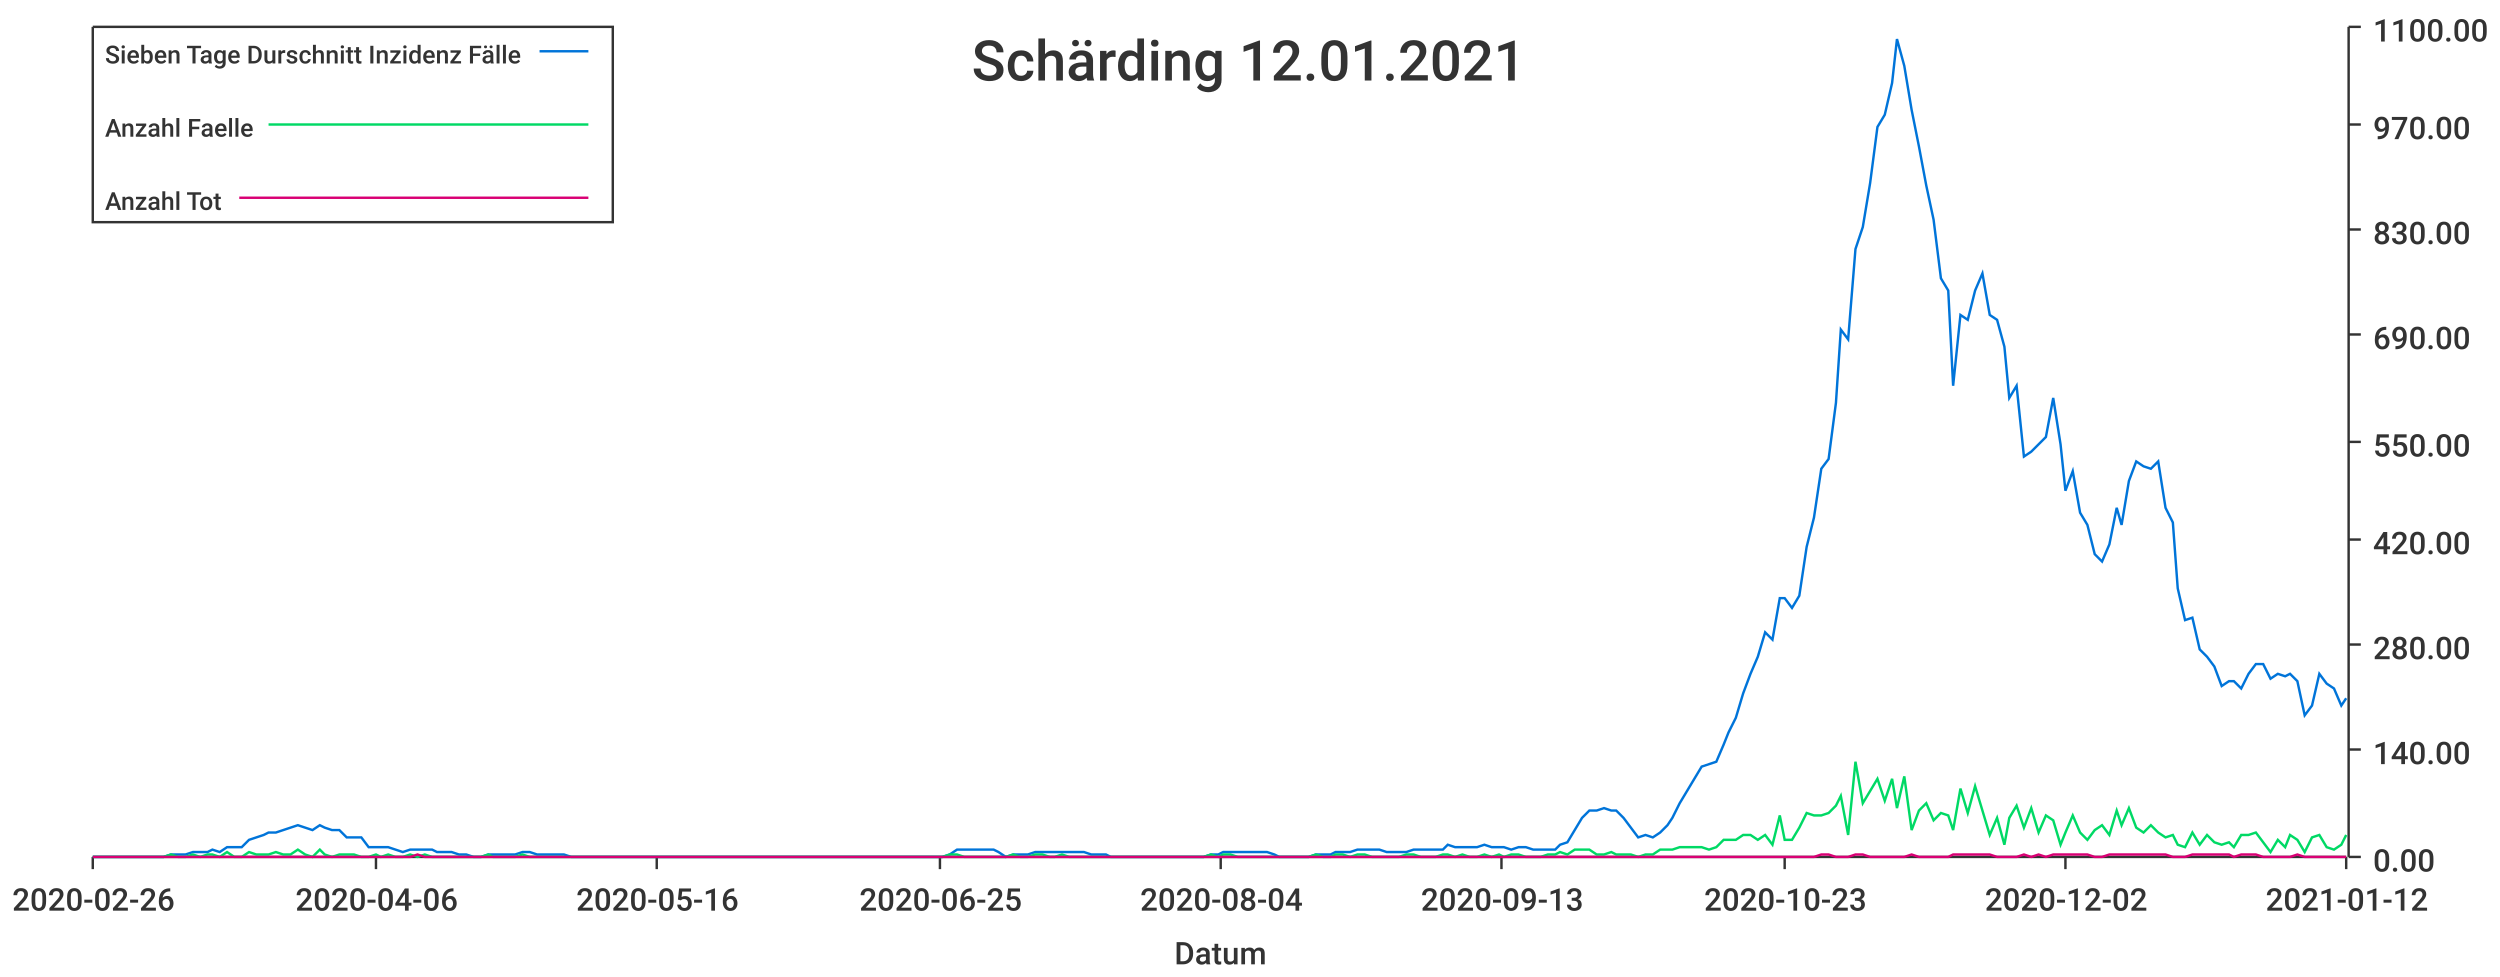
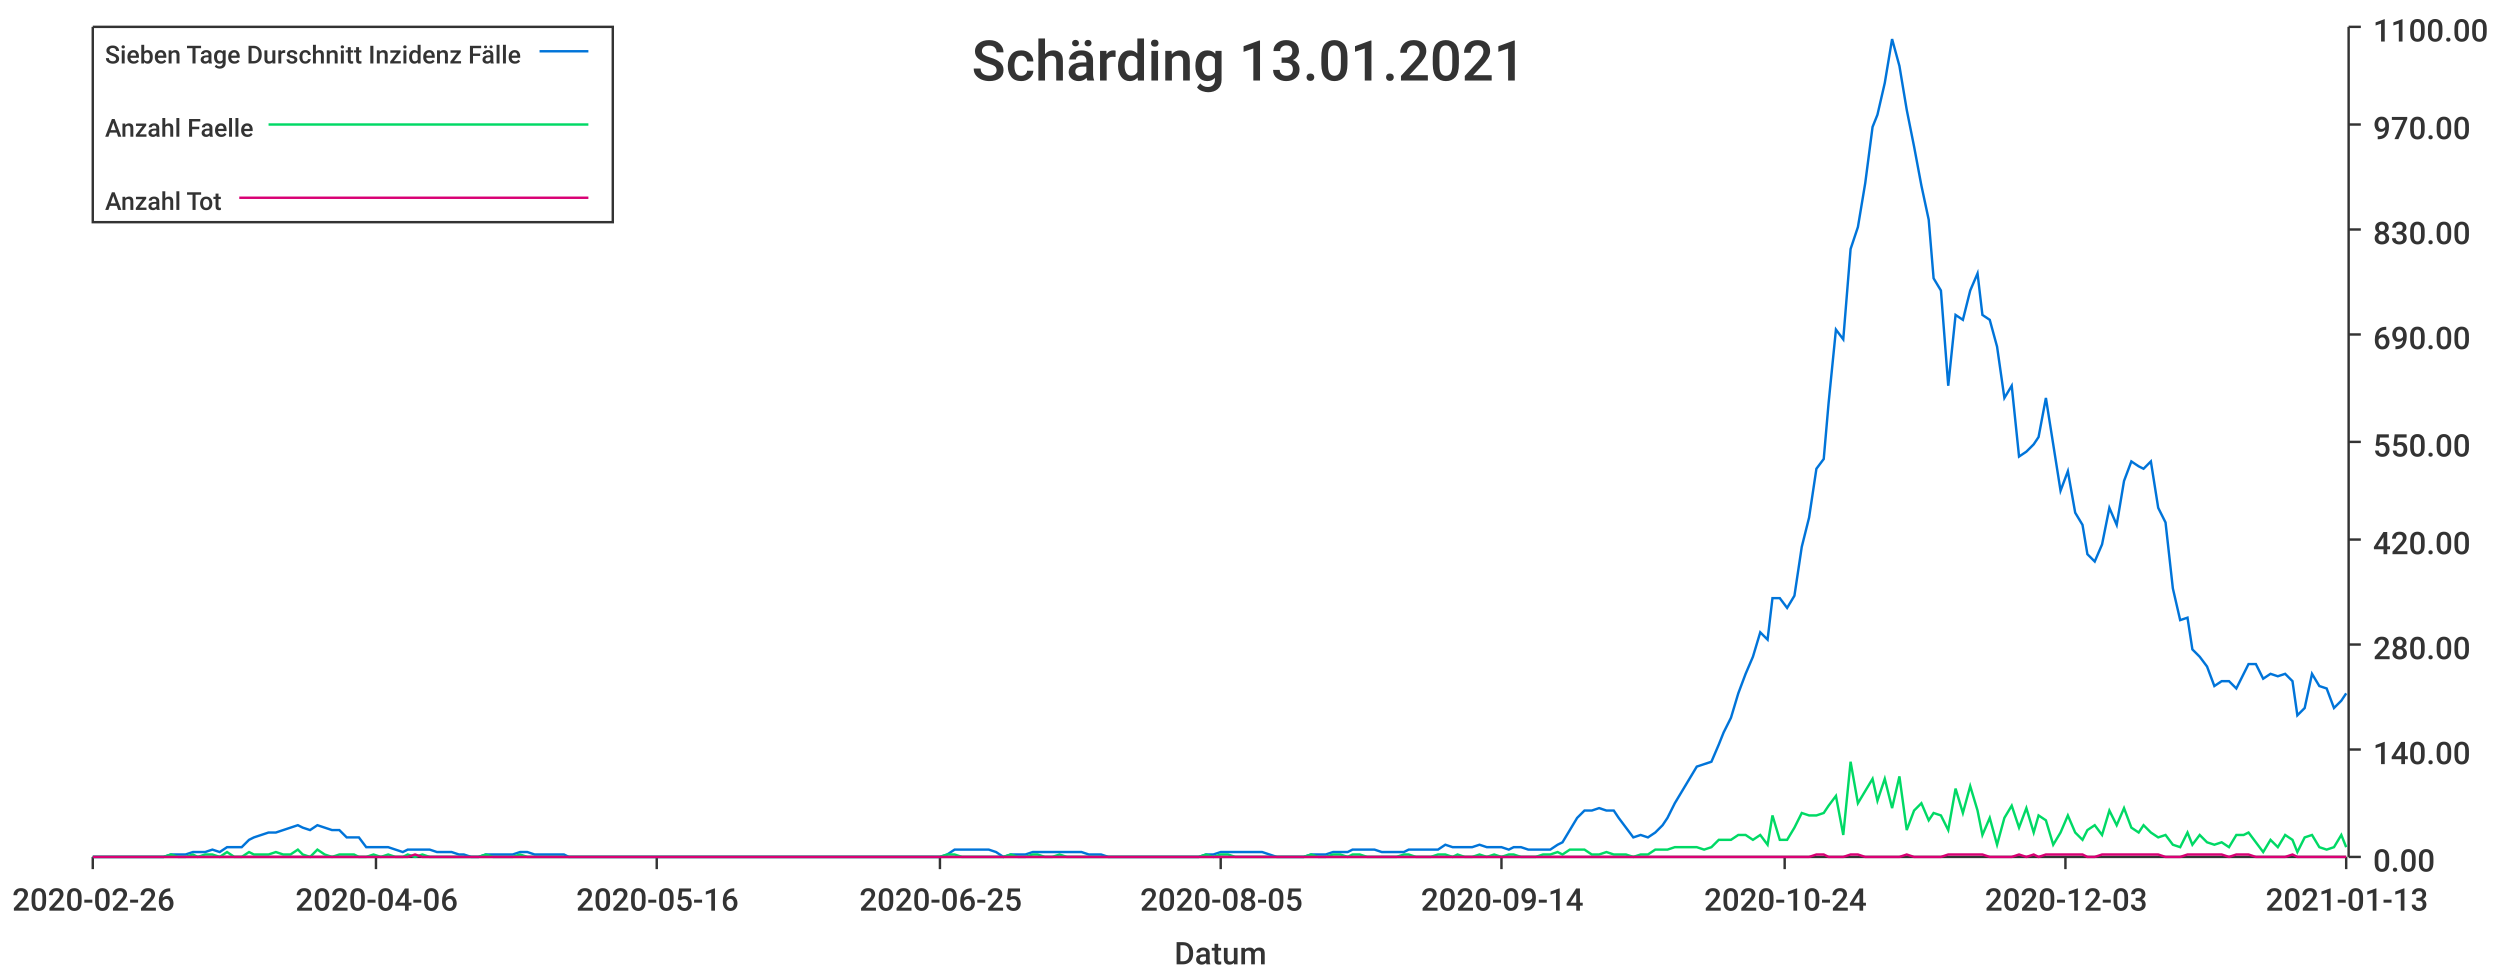
<svg xmlns="http://www.w3.org/2000/svg" width="1024" height="400">\n<path d="M 0 0 L 1024 0 L 1024 400 L 0 400 L 0 0" style="stroke-width:0;stroke:rgba(255,255,255,1.0);fill:rgba(255,255,255,1.0)" />
  <path d="M 38 11 L 961 11 L 961 351 L 38 351 L 38 11" style="stroke-width:0;stroke:rgba(255,255,255,1.0);fill:rgba(255,255,255,1.0)" />
  <path d="M 38 351 L 961 351" style="stroke-width:1;stroke:rgba(51,51,51,1.0);fill:none" />
  <path d="M 38 351 L 38 356" style="stroke-width:1;stroke:rgba(51,51,51,1.0);fill:none" />
  <text x="5" y="373" style="stroke-width:0;stroke:none;fill:rgba(51,51,51,1.0);font-size:12.8px;font-family:'Roboto Medium',sans-serif">2020-02-26</text>
  <path d="M 154 351 L 154 356" style="stroke-width:1;stroke:rgba(51,51,51,1.0);fill:none" />
  <text x="121" y="373" style="stroke-width:0;stroke:none;fill:rgba(51,51,51,1.0);font-size:12.8px;font-family:'Roboto Medium',sans-serif">2020-04-06</text>
  <path d="M 269 351 L 269 356" style="stroke-width:1;stroke:rgba(51,51,51,1.0);fill:none" />
  <text x="236" y="373" style="stroke-width:0;stroke:none;fill:rgba(51,51,51,1.0);font-size:12.8px;font-family:'Roboto Medium',sans-serif">2020-05-16</text>
  <path d="M 385 351 L 385 356" style="stroke-width:1;stroke:rgba(51,51,51,1.0);fill:none" />
  <text x="352" y="373" style="stroke-width:0;stroke:none;fill:rgba(51,51,51,1.0);font-size:12.8px;font-family:'Roboto Medium',sans-serif">2020-06-25</text>
  <path d="M 500 351 L 500 356" style="stroke-width:1;stroke:rgba(51,51,51,1.0);fill:none" />
-   <text x="467" y="373" style="stroke-width:0;stroke:none;fill:rgba(51,51,51,1.0);font-size:12.8px;font-family:'Roboto Medium',sans-serif">2020-08-04</text>
+   <text x="467" y="373" style="stroke-width:0;stroke:none;fill:rgba(51,51,51,1.0);font-size:12.8px;font-family:'Roboto Medium',sans-serif">2020-08-05</text>
  <path d="M 615 351 L 615 356" style="stroke-width:1;stroke:rgba(51,51,51,1.0);fill:none" />
-   <text x="582" y="373" style="stroke-width:0;stroke:none;fill:rgba(51,51,51,1.0);font-size:12.8px;font-family:'Roboto Medium',sans-serif">2020-09-13</text>
+   <text x="582" y="373" style="stroke-width:0;stroke:none;fill:rgba(51,51,51,1.0);font-size:12.8px;font-family:'Roboto Medium',sans-serif">2020-09-14</text>
  <path d="M 731 351 L 731 356" style="stroke-width:1;stroke:rgba(51,51,51,1.0);fill:none" />
-   <text x="698" y="373" style="stroke-width:0;stroke:none;fill:rgba(51,51,51,1.0);font-size:12.8px;font-family:'Roboto Medium',sans-serif">2020-10-23</text>
+   <text x="698" y="373" style="stroke-width:0;stroke:none;fill:rgba(51,51,51,1.0);font-size:12.8px;font-family:'Roboto Medium',sans-serif">2020-10-24</text>
  <path d="M 846 351 L 846 356" style="stroke-width:1;stroke:rgba(51,51,51,1.0);fill:none" />
-   <text x="813" y="373" style="stroke-width:0;stroke:none;fill:rgba(51,51,51,1.0);font-size:12.8px;font-family:'Roboto Medium',sans-serif">2020-12-02</text>
+   <text x="813" y="373" style="stroke-width:0;stroke:none;fill:rgba(51,51,51,1.0);font-size:12.8px;font-family:'Roboto Medium',sans-serif">2020-12-03</text>
  <path d="M 961 351 L 961 356" style="stroke-width:1;stroke:rgba(51,51,51,1.0);fill:none" />
-   <text x="928" y="373" style="stroke-width:0;stroke:none;fill:rgba(51,51,51,1.0);font-size:12.8px;font-family:'Roboto Medium',sans-serif">2021-01-12</text>
+   <text x="928" y="373" style="stroke-width:0;stroke:none;fill:rgba(51,51,51,1.0);font-size:12.8px;font-family:'Roboto Medium',sans-serif">2021-01-13</text>
  <text x="481" y="395" style="stroke-width:0;stroke:none;fill:rgba(51,51,51,1.0);font-size:12.8px;font-family:'Roboto Medium',sans-serif">Datum</text>
  <path d="M 962 351 L 962 11" style="stroke-width:1;stroke:rgba(51,51,51,1.0);fill:none" />
  <path d="M 962 351 L 967 351" style="stroke-width:1;stroke:rgba(51,51,51,1.0);fill:none" />
  <text x="972" y="357" style="stroke-width:0;stroke:none;fill:rgba(51,51,51,1.0);font-size:12.8px;font-family:'Roboto Medium',sans-serif">0.00</text>
  <path d="M 962 307 L 967 307" style="stroke-width:1;stroke:rgba(51,51,51,1.0);fill:none" />
  <text x="972" y="313" style="stroke-width:0;stroke:none;fill:rgba(51,51,51,1.0);font-size:12.8px;font-family:'Roboto Medium',sans-serif">140.00</text>
  <path d="M 962 264 L 967 264" style="stroke-width:1;stroke:rgba(51,51,51,1.0);fill:none" />
  <text x="972" y="270" style="stroke-width:0;stroke:none;fill:rgba(51,51,51,1.0);font-size:12.8px;font-family:'Roboto Medium',sans-serif">280.00</text>
  <path d="M 962 221 L 967 221" style="stroke-width:1;stroke:rgba(51,51,51,1.0);fill:none" />
  <text x="972" y="227" style="stroke-width:0;stroke:none;fill:rgba(51,51,51,1.0);font-size:12.8px;font-family:'Roboto Medium',sans-serif">420.00</text>
  <path d="M 962 181 L 967 181" style="stroke-width:1;stroke:rgba(51,51,51,1.0);fill:none" />
  <text x="972" y="187" style="stroke-width:0;stroke:none;fill:rgba(51,51,51,1.0);font-size:12.8px;font-family:'Roboto Medium',sans-serif">550.00</text>
  <path d="M 962 137 L 967 137" style="stroke-width:1;stroke:rgba(51,51,51,1.0);fill:none" />
  <text x="972" y="143" style="stroke-width:0;stroke:none;fill:rgba(51,51,51,1.0);font-size:12.8px;font-family:'Roboto Medium',sans-serif">690.00</text>
  <path d="M 962 94 L 967 94" style="stroke-width:1;stroke:rgba(51,51,51,1.0);fill:none" />
  <text x="972" y="100" style="stroke-width:0;stroke:none;fill:rgba(51,51,51,1.0);font-size:12.8px;font-family:'Roboto Medium',sans-serif">830.00</text>
  <path d="M 962 51 L 967 51" style="stroke-width:1;stroke:rgba(51,51,51,1.0);fill:none" />
  <text x="972" y="57" style="stroke-width:0;stroke:none;fill:rgba(51,51,51,1.0);font-size:12.8px;font-family:'Roboto Medium',sans-serif">970.00</text>
  <path d="M 962 11 L 967 11" style="stroke-width:1;stroke:rgba(51,51,51,1.0);fill:none" />
  <text x="972" y="17" style="stroke-width:0;stroke:none;fill:rgba(51,51,51,1.0);font-size:12.8px;font-family:'Roboto Medium',sans-serif">1100.00</text>
-   <path d="M 38 351 L 41 351 L 44 351 L 47 351 L 50 351 L 53 351 L 56 351 L 59 351 L 62 351 L 64 351 L 67 351 L 70 350 L 73 350 L 76 350 L 79 349 L 82 349 L 85 349 L 87 348 L 90 349 L 93 347 L 96 347 L 99 347 L 102 344 L 105 343 L 108 342 L 110 341 L 113 341 L 116 340 L 119 339 L 122 338 L 125 339 L 128 340 L 131 338 L 133 339 L 136 340 L 139 340 L 142 343 L 145 343 L 148 343 L 151 347 L 154 347 L 156 347 L 159 347 L 162 348 L 165 349 L 168 348 L 171 348 L 174 348 L 177 348 L 179 349 L 182 349 L 185 349 L 188 350 L 191 350 L 194 351 L 197 351 L 200 350 L 202 350 L 205 350 L 208 350 L 211 350 L 214 349 L 217 349 L 220 350 L 223 350 L 225 350 L 228 350 L 231 350 L 234 351 L 237 351 L 240 351 L 243 351 L 246 351 L 248 351 L 251 351 L 254 351 L 257 351 L 260 351 L 263 351 L 266 351 L 269 351 L 271 351 L 274 351 L 277 351 L 280 351 L 283 351 L 286 351 L 289 351 L 292 351 L 294 351 L 297 351 L 300 351 L 303 351 L 306 351 L 309 351 L 312 351 L 315 351 L 317 351 L 320 351 L 323 351 L 326 351 L 329 351 L 332 351 L 335 351 L 338 351 L 340 351 L 343 351 L 346 351 L 349 351 L 352 351 L 355 351 L 358 351 L 361 351 L 363 351 L 366 351 L 369 351 L 372 351 L 375 351 L 378 351 L 381 351 L 384 351 L 386 351 L 389 350 L 392 348 L 395 348 L 398 348 L 401 348 L 404 348 L 407 348 L 409 349 L 412 351 L 415 350 L 418 350 L 421 350 L 424 349 L 427 349 L 430 349 L 432 349 L 435 349 L 438 349 L 441 349 L 444 349 L 447 350 L 450 350 L 453 350 L 455 351 L 458 351 L 461 351 L 464 351 L 467 351 L 470 351 L 473 351 L 476 351 L 478 351 L 481 351 L 484 351 L 487 351 L 490 351 L 493 351 L 496 350 L 499 350 L 501 349 L 504 349 L 507 349 L 510 349 L 513 349 L 516 349 L 519 349 L 522 350 L 524 351 L 527 351 L 530 351 L 533 351 L 536 351 L 539 350 L 542 350 L 545 350 L 547 349 L 550 349 L 553 349 L 556 348 L 559 348 L 562 348 L 565 348 L 568 349 L 570 349 L 573 349 L 576 349 L 579 348 L 582 348 L 585 348 L 588 348 L 591 348 L 593 346 L 596 347 L 599 347 L 602 347 L 605 347 L 608 346 L 611 347 L 614 347 L 616 347 L 619 348 L 622 347 L 625 347 L 628 348 L 631 348 L 634 348 L 637 348 L 639 346 L 642 345 L 645 340 L 648 335 L 651 332 L 654 332 L 657 331 L 660 332 L 662 332 L 665 335 L 668 339 L 671 343 L 674 342 L 677 343 L 680 341 L 683 338 L 685 335 L 688 329 L 691 324 L 694 319 L 697 314 L 700 313 L 703 312 L 706 305 L 708 300 L 711 294 L 714 284 L 717 276 L 720 269 L 723 259 L 726 262 L 729 245 L 731 245 L 734 249 L 737 244 L 740 224 L 743 212 L 746 192 L 749 188 L 752 165 L 754 135 L 757 139 L 760 102 L 763 93 L 766 75 L 769 52 L 772 47 L 775 34 L 777 16 L 780 27 L 783 45 L 786 60 L 789 76 L 792 90 L 795 114 L 798 119 L 800 158 L 803 129 L 806 131 L 809 119 L 812 112 L 815 129 L 818 131 L 821 142 L 823 163 L 826 158 L 829 187 L 832 185 L 835 182 L 838 179 L 841 163 L 844 182 L 846 201 L 849 193 L 852 210 L 855 215 L 858 227 L 861 230 L 864 223 L 867 208 L 869 215 L 872 197 L 875 189 L 878 191 L 881 192 L 884 189 L 887 208 L 890 214 L 892 241 L 895 254 L 898 253 L 901 266 L 904 269 L 907 273 L 910 281 L 913 279 L 915 279 L 918 282 L 921 276 L 924 272 L 927 272 L 930 278 L 933 276 L 936 277 L 938 276 L 941 279 L 944 293 L 947 289 L 950 276 L 953 280 L 956 282 L 959 289 L 961 286" style="stroke-width:1;stroke:rgba(0,116,217,1.0);fill:none" />
-   <path d="M 38 351 L 41 351 L 44 351 L 47 351 L 50 351 L 53 351 L 56 351 L 59 351 L 62 351 L 64 351 L 67 351 L 70 350 L 73 351 L 76 351 L 79 350 L 82 351 L 85 350 L 87 350 L 90 351 L 93 349 L 96 351 L 99 351 L 102 349 L 105 350 L 108 350 L 110 350 L 113 349 L 116 350 L 119 350 L 122 348 L 125 350 L 128 351 L 131 348 L 133 350 L 136 351 L 139 350 L 142 350 L 145 350 L 148 351 L 151 351 L 154 350 L 156 351 L 159 350 L 162 351 L 165 351 L 168 350 L 171 351 L 174 350 L 177 351 L 179 351 L 182 351 L 185 351 L 188 351 L 191 351 L 194 351 L 197 351 L 200 350 L 202 351 L 205 351 L 208 351 L 211 351 L 214 350 L 217 351 L 220 351 L 223 351 L 225 351 L 228 351 L 231 351 L 234 351 L 237 351 L 240 351 L 243 351 L 246 351 L 248 351 L 251 351 L 254 351 L 257 351 L 260 351 L 263 351 L 266 351 L 269 351 L 271 351 L 274 351 L 277 351 L 280 351 L 283 351 L 286 351 L 289 351 L 292 351 L 294 351 L 297 351 L 300 351 L 303 351 L 306 351 L 309 351 L 312 351 L 315 351 L 317 351 L 320 351 L 323 351 L 326 351 L 329 351 L 332 351 L 335 351 L 338 351 L 340 351 L 343 351 L 346 351 L 349 351 L 352 351 L 355 351 L 358 351 L 361 351 L 363 351 L 366 351 L 369 351 L 372 351 L 375 351 L 378 351 L 381 351 L 384 351 L 386 351 L 389 350 L 392 350 L 395 351 L 398 351 L 401 351 L 404 351 L 407 351 L 409 351 L 412 351 L 415 350 L 418 351 L 421 351 L 424 350 L 427 350 L 430 351 L 432 351 L 435 350 L 438 351 L 441 351 L 444 351 L 447 351 L 450 351 L 453 351 L 455 351 L 458 351 L 461 351 L 464 351 L 467 351 L 470 351 L 473 351 L 476 351 L 478 351 L 481 351 L 484 351 L 487 351 L 490 351 L 493 351 L 496 350 L 499 351 L 501 350 L 504 350 L 507 351 L 510 351 L 513 351 L 516 351 L 519 351 L 522 351 L 524 351 L 527 351 L 530 351 L 533 351 L 536 351 L 539 350 L 542 351 L 545 351 L 547 350 L 550 350 L 553 351 L 556 350 L 559 350 L 562 351 L 565 351 L 568 351 L 570 351 L 573 351 L 576 350 L 579 350 L 582 351 L 585 351 L 588 351 L 591 350 L 593 350 L 596 351 L 599 350 L 602 351 L 605 351 L 608 350 L 611 351 L 614 350 L 616 351 L 619 350 L 622 350 L 625 351 L 628 351 L 631 351 L 634 350 L 637 350 L 639 349 L 642 350 L 645 348 L 648 348 L 651 348 L 654 350 L 657 350 L 660 349 L 662 350 L 665 350 L 668 350 L 671 351 L 674 350 L 677 350 L 680 348 L 683 348 L 685 348 L 688 347 L 691 347 L 694 347 L 697 347 L 700 348 L 703 347 L 706 344 L 708 344 L 711 344 L 714 342 L 717 342 L 720 344 L 723 342 L 726 346 L 729 334 L 731 344 L 734 344 L 737 339 L 740 333 L 743 334 L 746 334 L 749 333 L 752 330 L 754 326 L 757 342 L 760 312 L 763 329 L 766 324 L 769 319 L 772 328 L 775 319 L 777 331 L 780 318 L 783 340 L 786 332 L 789 329 L 792 336 L 795 333 L 798 334 L 800 340 L 803 323 L 806 333 L 809 322 L 812 332 L 815 342 L 818 335 L 821 346 L 823 335 L 826 330 L 829 339 L 832 331 L 835 341 L 838 334 L 841 336 L 844 346 L 846 341 L 849 334 L 852 341 L 855 344 L 858 340 L 861 338 L 864 342 L 867 332 L 869 338 L 872 331 L 875 339 L 878 341 L 881 338 L 884 341 L 887 343 L 890 342 L 892 346 L 895 347 L 898 341 L 901 346 L 904 342 L 907 345 L 910 346 L 913 345 L 915 347 L 918 342 L 921 342 L 924 341 L 927 345 L 930 349 L 933 344 L 936 347 L 938 342 L 941 344 L 944 349 L 947 343 L 950 342 L 953 347 L 956 348 L 959 346 L 961 342" style="stroke-width:1;stroke:rgba(0,217,101,1.0);fill:none" />
-   <path d="M 38 351 L 41 351 L 44 351 L 47 351 L 50 351 L 53 351 L 56 351 L 59 351 L 62 351 L 64 351 L 67 351 L 70 351 L 73 351 L 76 351 L 79 351 L 82 351 L 85 351 L 87 351 L 90 351 L 93 351 L 96 351 L 99 351 L 102 351 L 105 351 L 108 351 L 110 351 L 113 351 L 116 351 L 119 351 L 122 351 L 125 351 L 128 351 L 131 351 L 133 351 L 136 351 L 139 351 L 142 351 L 145 351 L 148 351 L 151 351 L 154 351 L 156 351 L 159 351 L 162 351 L 165 351 L 168 351 L 171 350 L 174 351 L 177 351 L 179 351 L 182 351 L 185 351 L 188 351 L 191 351 L 194 351 L 197 351 L 200 351 L 202 351 L 205 351 L 208 351 L 211 351 L 214 351 L 217 351 L 220 351 L 223 351 L 225 351 L 228 351 L 231 351 L 234 351 L 237 351 L 240 351 L 243 351 L 246 351 L 248 351 L 251 351 L 254 351 L 257 351 L 260 351 L 263 351 L 266 351 L 269 351 L 271 351 L 274 351 L 277 351 L 280 351 L 283 351 L 286 351 L 289 351 L 292 351 L 294 351 L 297 351 L 300 351 L 303 351 L 306 351 L 309 351 L 312 351 L 315 351 L 317 351 L 320 351 L 323 351 L 326 351 L 329 351 L 332 351 L 335 351 L 338 351 L 340 351 L 343 351 L 346 351 L 349 351 L 352 351 L 355 351 L 358 351 L 361 351 L 363 351 L 366 351 L 369 351 L 372 351 L 375 351 L 378 351 L 381 351 L 384 351 L 386 351 L 389 351 L 392 351 L 395 351 L 398 351 L 401 351 L 404 351 L 407 351 L 409 351 L 412 351 L 415 351 L 418 351 L 421 351 L 424 351 L 427 351 L 430 351 L 432 351 L 435 351 L 438 351 L 441 351 L 444 351 L 447 351 L 450 351 L 453 351 L 455 351 L 458 351 L 461 351 L 464 351 L 467 351 L 470 351 L 473 351 L 476 351 L 478 351 L 481 351 L 484 351 L 487 351 L 490 351 L 493 351 L 496 351 L 499 351 L 501 351 L 504 351 L 507 351 L 510 351 L 513 351 L 516 351 L 519 351 L 522 351 L 524 351 L 527 351 L 530 351 L 533 351 L 536 351 L 539 351 L 542 351 L 545 351 L 547 351 L 550 351 L 553 351 L 556 351 L 559 351 L 562 351 L 565 351 L 568 351 L 570 351 L 573 351 L 576 351 L 579 351 L 582 351 L 585 351 L 588 351 L 591 351 L 593 351 L 596 351 L 599 351 L 602 351 L 605 351 L 608 351 L 611 351 L 614 351 L 616 351 L 619 351 L 622 351 L 625 351 L 628 351 L 631 351 L 634 351 L 637 351 L 639 351 L 642 351 L 645 351 L 648 351 L 651 351 L 654 351 L 657 351 L 660 351 L 662 351 L 665 351 L 668 351 L 671 351 L 674 351 L 677 351 L 680 351 L 683 351 L 685 351 L 688 351 L 691 351 L 694 351 L 697 351 L 700 351 L 703 351 L 706 351 L 708 351 L 711 351 L 714 351 L 717 351 L 720 351 L 723 351 L 726 351 L 729 351 L 731 351 L 734 351 L 737 351 L 740 351 L 743 351 L 746 350 L 749 350 L 752 351 L 754 351 L 757 351 L 760 350 L 763 350 L 766 351 L 769 351 L 772 351 L 775 351 L 777 351 L 780 351 L 783 350 L 786 351 L 789 351 L 792 351 L 795 351 L 798 351 L 800 350 L 803 350 L 806 350 L 809 350 L 812 350 L 815 350 L 818 351 L 821 351 L 823 351 L 826 351 L 829 350 L 832 351 L 835 350 L 838 351 L 841 350 L 844 350 L 846 350 L 849 350 L 852 350 L 855 350 L 858 351 L 861 351 L 864 350 L 867 350 L 869 350 L 872 350 L 875 350 L 878 350 L 881 350 L 884 350 L 887 350 L 890 351 L 892 351 L 895 351 L 898 350 L 901 350 L 904 350 L 907 350 L 910 350 L 913 350 L 915 351 L 918 350 L 921 350 L 924 350 L 927 351 L 930 351 L 933 351 L 936 351 L 938 351 L 941 350 L 944 351 L 947 351 L 950 351 L 953 351 L 956 351 L 959 351 L 961 351" style="stroke-width:1;stroke:rgba(217,0,116,1.0);fill:none" />
-   <text x="398" y="33" style="stroke-width:0;stroke:none;fill:rgba(51,51,51,1.0);font-size:23.0px;font-family:'Roboto Medium',sans-serif">Schärding 12.01.2021</text>
+   <path d="M 38 351 L 41 351 L 44 351 L 47 351 L 50 351 L 53 351 L 56 351 L 59 351 L 61 351 L 64 351 L 67 351 L 70 350 L 73 350 L 76 350 L 79 349 L 81 349 L 84 349 L 87 348 L 90 349 L 93 347 L 96 347 L 99 347 L 102 344 L 104 343 L 107 342 L 110 341 L 113 341 L 116 340 L 119 339 L 122 338 L 124 339 L 127 340 L 130 338 L 133 339 L 136 340 L 139 340 L 142 343 L 145 343 L 147 343 L 150 347 L 153 347 L 156 347 L 159 347 L 162 348 L 165 349 L 167 348 L 170 348 L 173 348 L 176 348 L 179 349 L 182 349 L 185 349 L 188 350 L 190 350 L 193 351 L 196 351 L 199 350 L 202 350 L 205 350 L 208 350 L 210 350 L 213 349 L 216 349 L 219 350 L 222 350 L 225 350 L 228 350 L 231 350 L 233 351 L 236 351 L 239 351 L 242 351 L 245 351 L 248 351 L 251 351 L 253 351 L 256 351 L 259 351 L 262 351 L 265 351 L 268 351 L 271 351 L 274 351 L 276 351 L 279 351 L 282 351 L 285 351 L 288 351 L 291 351 L 294 351 L 296 351 L 299 351 L 302 351 L 305 351 L 308 351 L 311 351 L 314 351 L 317 351 L 319 351 L 322 351 L 325 351 L 328 351 L 331 351 L 334 351 L 337 351 L 339 351 L 342 351 L 345 351 L 348 351 L 351 351 L 354 351 L 357 351 L 360 351 L 362 351 L 365 351 L 368 351 L 371 351 L 374 351 L 377 351 L 380 351 L 382 351 L 385 351 L 388 350 L 391 348 L 394 348 L 397 348 L 400 348 L 403 348 L 405 348 L 408 349 L 411 351 L 414 350 L 417 350 L 420 350 L 423 349 L 425 349 L 428 349 L 431 349 L 434 349 L 437 349 L 440 349 L 443 349 L 446 350 L 448 350 L 451 350 L 454 351 L 457 351 L 460 351 L 463 351 L 466 351 L 468 351 L 471 351 L 474 351 L 477 351 L 480 351 L 483 351 L 486 351 L 489 351 L 491 351 L 494 350 L 497 350 L 500 349 L 503 349 L 506 349 L 509 349 L 511 349 L 514 349 L 517 349 L 520 350 L 523 351 L 526 351 L 529 351 L 532 351 L 534 351 L 537 350 L 540 350 L 543 350 L 546 349 L 549 349 L 552 349 L 554 348 L 557 348 L 560 348 L 563 348 L 566 349 L 569 349 L 572 349 L 575 349 L 577 348 L 580 348 L 583 348 L 586 348 L 589 348 L 592 346 L 595 347 L 597 347 L 600 347 L 603 347 L 606 346 L 609 347 L 612 347 L 615 347 L 618 348 L 620 347 L 623 347 L 626 348 L 629 348 L 632 348 L 635 348 L 638 346 L 640 345 L 643 340 L 646 335 L 649 332 L 652 332 L 655 331 L 658 332 L 661 332 L 663 335 L 666 339 L 669 343 L 672 342 L 675 343 L 678 341 L 681 338 L 683 335 L 686 329 L 689 324 L 692 319 L 695 314 L 698 313 L 701 312 L 704 305 L 706 300 L 709 294 L 712 284 L 715 276 L 718 269 L 721 259 L 724 262 L 726 245 L 729 245 L 732 249 L 735 244 L 738 224 L 741 212 L 744 192 L 747 188 L 749 165 L 752 135 L 755 139 L 758 102 L 761 93 L 764 75 L 767 52 L 769 47 L 772 34 L 775 16 L 778 27 L 781 45 L 784 60 L 787 76 L 790 90 L 792 114 L 795 119 L 798 158 L 801 129 L 804 131 L 807 119 L 810 112 L 812 129 L 815 131 L 818 142 L 821 163 L 824 158 L 827 187 L 830 185 L 833 182 L 835 179 L 838 163 L 841 182 L 844 201 L 847 193 L 850 210 L 853 215 L 855 227 L 858 230 L 861 223 L 864 208 L 867 215 L 870 197 L 873 189 L 876 191 L 878 192 L 881 189 L 884 208 L 887 214 L 890 241 L 893 254 L 896 253 L 898 266 L 901 269 L 904 273 L 907 281 L 910 279 L 913 279 L 916 282 L 919 276 L 921 272 L 924 272 L 927 278 L 930 276 L 933 277 L 936 276 L 939 279 L 941 293 L 944 290 L 947 276 L 950 281 L 953 282 L 956 290 L 959 287 L 961 284" style="stroke-width:1;stroke:rgba(0,116,217,1.0);fill:none" />
+   <path d="M 38 351 L 41 351 L 44 351 L 47 351 L 50 351 L 53 351 L 56 351 L 59 351 L 61 351 L 64 351 L 67 351 L 70 350 L 73 351 L 76 351 L 79 350 L 81 351 L 84 350 L 87 350 L 90 351 L 93 349 L 96 351 L 99 351 L 102 349 L 104 350 L 107 350 L 110 350 L 113 349 L 116 350 L 119 350 L 122 348 L 124 350 L 127 351 L 130 348 L 133 350 L 136 351 L 139 350 L 142 350 L 145 350 L 147 351 L 150 351 L 153 350 L 156 351 L 159 350 L 162 351 L 165 351 L 167 350 L 170 351 L 173 350 L 176 351 L 179 351 L 182 351 L 185 351 L 188 351 L 190 351 L 193 351 L 196 351 L 199 350 L 202 351 L 205 351 L 208 351 L 210 351 L 213 350 L 216 351 L 219 351 L 222 351 L 225 351 L 228 351 L 231 351 L 233 351 L 236 351 L 239 351 L 242 351 L 245 351 L 248 351 L 251 351 L 253 351 L 256 351 L 259 351 L 262 351 L 265 351 L 268 351 L 271 351 L 274 351 L 276 351 L 279 351 L 282 351 L 285 351 L 288 351 L 291 351 L 294 351 L 296 351 L 299 351 L 302 351 L 305 351 L 308 351 L 311 351 L 314 351 L 317 351 L 319 351 L 322 351 L 325 351 L 328 351 L 331 351 L 334 351 L 337 351 L 339 351 L 342 351 L 345 351 L 348 351 L 351 351 L 354 351 L 357 351 L 360 351 L 362 351 L 365 351 L 368 351 L 371 351 L 374 351 L 377 351 L 380 351 L 382 351 L 385 351 L 388 350 L 391 350 L 394 351 L 397 351 L 400 351 L 403 351 L 405 351 L 408 351 L 411 351 L 414 350 L 417 351 L 420 351 L 423 350 L 425 350 L 428 351 L 431 351 L 434 350 L 437 351 L 440 351 L 443 351 L 446 351 L 448 351 L 451 351 L 454 351 L 457 351 L 460 351 L 463 351 L 466 351 L 468 351 L 471 351 L 474 351 L 477 351 L 480 351 L 483 351 L 486 351 L 489 351 L 491 351 L 494 350 L 497 351 L 500 350 L 503 350 L 506 351 L 509 351 L 511 351 L 514 351 L 517 351 L 520 351 L 523 351 L 526 351 L 529 351 L 532 351 L 534 351 L 537 350 L 540 351 L 543 351 L 546 350 L 549 350 L 552 351 L 554 350 L 557 350 L 560 351 L 563 351 L 566 351 L 569 351 L 572 351 L 575 350 L 577 350 L 580 351 L 583 351 L 586 351 L 589 350 L 592 350 L 595 351 L 597 350 L 600 351 L 603 351 L 606 350 L 609 351 L 612 350 L 615 351 L 618 350 L 620 350 L 623 351 L 626 351 L 629 351 L 632 350 L 635 350 L 638 349 L 640 350 L 643 348 L 646 348 L 649 348 L 652 350 L 655 350 L 658 349 L 661 350 L 663 350 L 666 350 L 669 351 L 672 350 L 675 350 L 678 348 L 681 348 L 683 348 L 686 347 L 689 347 L 692 347 L 695 347 L 698 348 L 701 347 L 704 344 L 706 344 L 709 344 L 712 342 L 715 342 L 718 344 L 721 342 L 724 346 L 726 334 L 729 344 L 732 344 L 735 339 L 738 333 L 741 334 L 744 334 L 747 333 L 749 330 L 752 326 L 755 342 L 758 312 L 761 329 L 764 324 L 767 319 L 769 328 L 772 319 L 775 331 L 778 318 L 781 340 L 784 332 L 787 329 L 790 336 L 792 333 L 795 334 L 798 340 L 801 323 L 804 333 L 807 322 L 810 332 L 812 342 L 815 335 L 818 346 L 821 335 L 824 330 L 827 339 L 830 331 L 833 341 L 835 334 L 838 336 L 841 346 L 844 341 L 847 334 L 850 341 L 853 344 L 855 340 L 858 338 L 861 342 L 864 332 L 867 338 L 870 331 L 873 339 L 876 341 L 878 338 L 881 341 L 884 343 L 887 342 L 890 346 L 893 347 L 896 341 L 898 346 L 901 342 L 904 345 L 907 346 L 910 345 L 913 347 L 916 342 L 919 342 L 921 341 L 924 345 L 927 349 L 930 344 L 933 347 L 936 342 L 939 344 L 941 349 L 944 343 L 947 342 L 950 347 L 953 348 L 956 347 L 959 342 L 961 347" style="stroke-width:1;stroke:rgba(0,217,101,1.0);fill:none" />
+   <path d="M 38 351 L 41 351 L 44 351 L 47 351 L 50 351 L 53 351 L 56 351 L 59 351 L 61 351 L 64 351 L 67 351 L 70 351 L 73 351 L 76 351 L 79 351 L 81 351 L 84 351 L 87 351 L 90 351 L 93 351 L 96 351 L 99 351 L 102 351 L 104 351 L 107 351 L 110 351 L 113 351 L 116 351 L 119 351 L 122 351 L 124 351 L 127 351 L 130 351 L 133 351 L 136 351 L 139 351 L 142 351 L 145 351 L 147 351 L 150 351 L 153 351 L 156 351 L 159 351 L 162 351 L 165 351 L 167 351 L 170 350 L 173 351 L 176 351 L 179 351 L 182 351 L 185 351 L 188 351 L 190 351 L 193 351 L 196 351 L 199 351 L 202 351 L 205 351 L 208 351 L 210 351 L 213 351 L 216 351 L 219 351 L 222 351 L 225 351 L 228 351 L 231 351 L 233 351 L 236 351 L 239 351 L 242 351 L 245 351 L 248 351 L 251 351 L 253 351 L 256 351 L 259 351 L 262 351 L 265 351 L 268 351 L 271 351 L 274 351 L 276 351 L 279 351 L 282 351 L 285 351 L 288 351 L 291 351 L 294 351 L 296 351 L 299 351 L 302 351 L 305 351 L 308 351 L 311 351 L 314 351 L 317 351 L 319 351 L 322 351 L 325 351 L 328 351 L 331 351 L 334 351 L 337 351 L 339 351 L 342 351 L 345 351 L 348 351 L 351 351 L 354 351 L 357 351 L 360 351 L 362 351 L 365 351 L 368 351 L 371 351 L 374 351 L 377 351 L 380 351 L 382 351 L 385 351 L 388 351 L 391 351 L 394 351 L 397 351 L 400 351 L 403 351 L 405 351 L 408 351 L 411 351 L 414 351 L 417 351 L 420 351 L 423 351 L 425 351 L 428 351 L 431 351 L 434 351 L 437 351 L 440 351 L 443 351 L 446 351 L 448 351 L 451 351 L 454 351 L 457 351 L 460 351 L 463 351 L 466 351 L 468 351 L 471 351 L 474 351 L 477 351 L 480 351 L 483 351 L 486 351 L 489 351 L 491 351 L 494 351 L 497 351 L 500 351 L 503 351 L 506 351 L 509 351 L 511 351 L 514 351 L 517 351 L 520 351 L 523 351 L 526 351 L 529 351 L 532 351 L 534 351 L 537 351 L 540 351 L 543 351 L 546 351 L 549 351 L 552 351 L 554 351 L 557 351 L 560 351 L 563 351 L 566 351 L 569 351 L 572 351 L 575 351 L 577 351 L 580 351 L 583 351 L 586 351 L 589 351 L 592 351 L 595 351 L 597 351 L 600 351 L 603 351 L 606 351 L 609 351 L 612 351 L 615 351 L 618 351 L 620 351 L 623 351 L 626 351 L 629 351 L 632 351 L 635 351 L 638 351 L 640 351 L 643 351 L 646 351 L 649 351 L 652 351 L 655 351 L 658 351 L 661 351 L 663 351 L 666 351 L 669 351 L 672 351 L 675 351 L 678 351 L 681 351 L 683 351 L 686 351 L 689 351 L 692 351 L 695 351 L 698 351 L 701 351 L 704 351 L 706 351 L 709 351 L 712 351 L 715 351 L 718 351 L 721 351 L 724 351 L 726 351 L 729 351 L 732 351 L 735 351 L 738 351 L 741 351 L 744 350 L 747 350 L 749 351 L 752 351 L 755 351 L 758 350 L 761 350 L 764 351 L 767 351 L 769 351 L 772 351 L 775 351 L 778 351 L 781 350 L 784 351 L 787 351 L 790 351 L 792 351 L 795 351 L 798 350 L 801 350 L 804 350 L 807 350 L 810 350 L 812 350 L 815 351 L 818 351 L 821 351 L 824 351 L 827 350 L 830 351 L 833 350 L 835 351 L 838 350 L 841 350 L 844 350 L 847 350 L 850 350 L 853 350 L 855 351 L 858 351 L 861 350 L 864 350 L 867 350 L 870 350 L 873 350 L 876 350 L 878 350 L 881 350 L 884 350 L 887 351 L 890 351 L 893 351 L 896 350 L 898 350 L 901 350 L 904 350 L 907 350 L 910 350 L 913 351 L 916 350 L 919 350 L 921 350 L 924 351 L 927 351 L 930 351 L 933 351 L 936 351 L 939 350 L 941 351 L 944 351 L 947 351 L 950 351 L 953 351 L 956 351 L 959 351 L 961 351" style="stroke-width:1;stroke:rgba(217,0,116,1.0);fill:none" />
+   <text x="398" y="33" style="stroke-width:0;stroke:none;fill:rgba(51,51,51,1.0);font-size:23.0px;font-family:'Roboto Medium',sans-serif">Schärding 13.01.2021</text>
  <path d="M 38 11 L 251 11 L 251 91 L 38 91 L 38 11" style="stroke-width:1;stroke:rgba(51,51,51,1.0);fill:rgba(255,255,255,1.0)" />
  <text x="43" y="26" style="stroke-width:0;stroke:none;fill:rgba(51,51,51,1.0);font-size:10.2px;font-family:'Roboto Medium',sans-serif">Sieben Tage Durschnitt Inzidenz Fälle</text>
  <path d="M 221 21 L 241 21" style="stroke-width:1;stroke:rgba(0,116,217,1.0);fill:none" />
  <text x="43" y="56" style="stroke-width:0;stroke:none;fill:rgba(51,51,51,1.0);font-size:10.2px;font-family:'Roboto Medium',sans-serif">Anzahl Faelle</text>
  <path d="M 110 51 L 241 51" style="stroke-width:1;stroke:rgba(0,217,101,1.0);fill:none" />
  <text x="43" y="86" style="stroke-width:0;stroke:none;fill:rgba(51,51,51,1.0);font-size:10.2px;font-family:'Roboto Medium',sans-serif">Anzahl Tot</text>
  <path d="M 98 81 L 241 81" style="stroke-width:1;stroke:rgba(217,0,116,1.0);fill:none" />
</svg>
